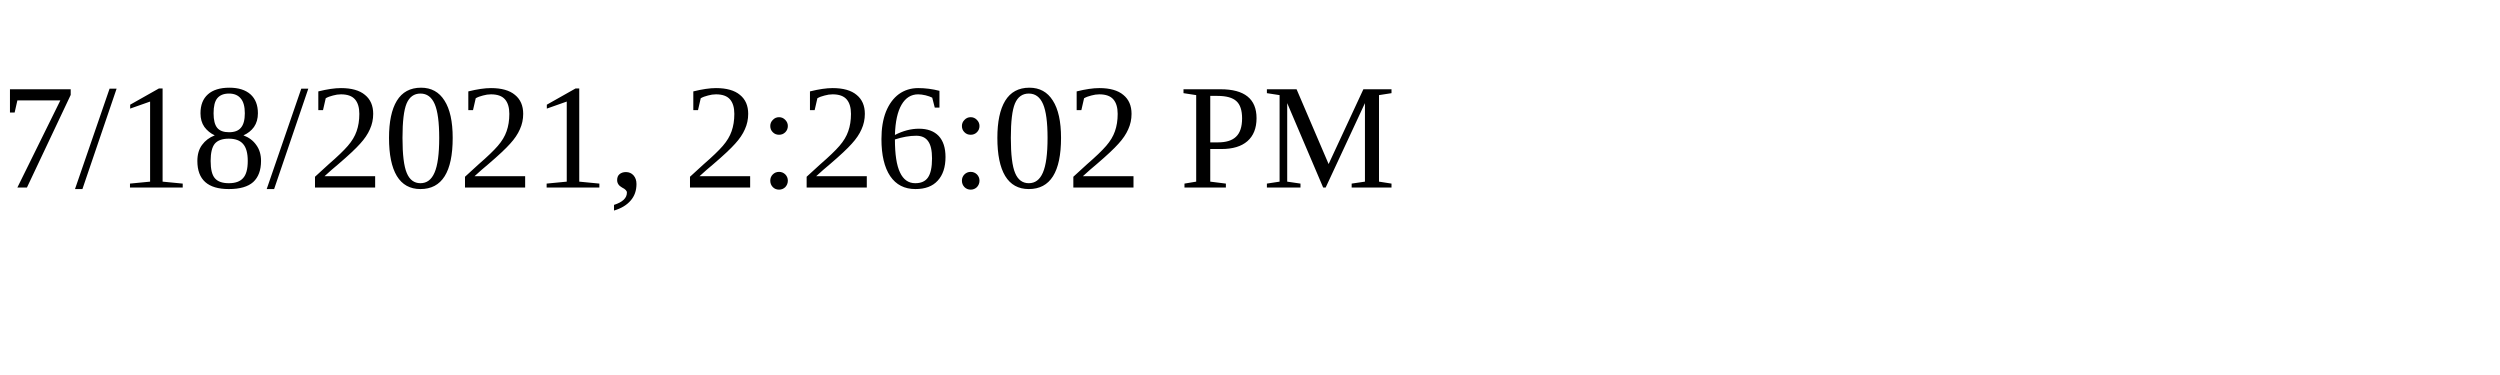
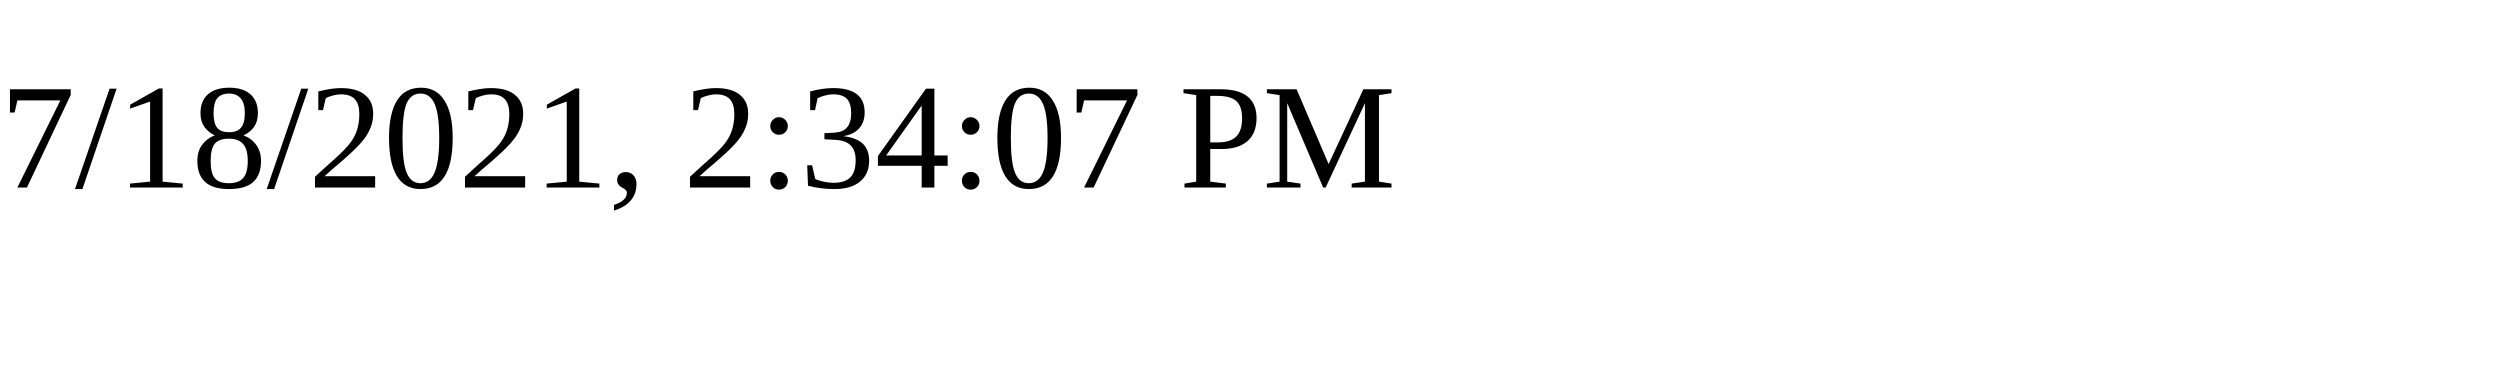
<svg xmlns="http://www.w3.org/2000/svg" height="30" width="200">
-   <text x="0" y="15">7/18/2021, 2:26:02 PM</text>
+   <text x="0" y="15">7/18/2021, 2:34:07 PM</text>
</svg>
